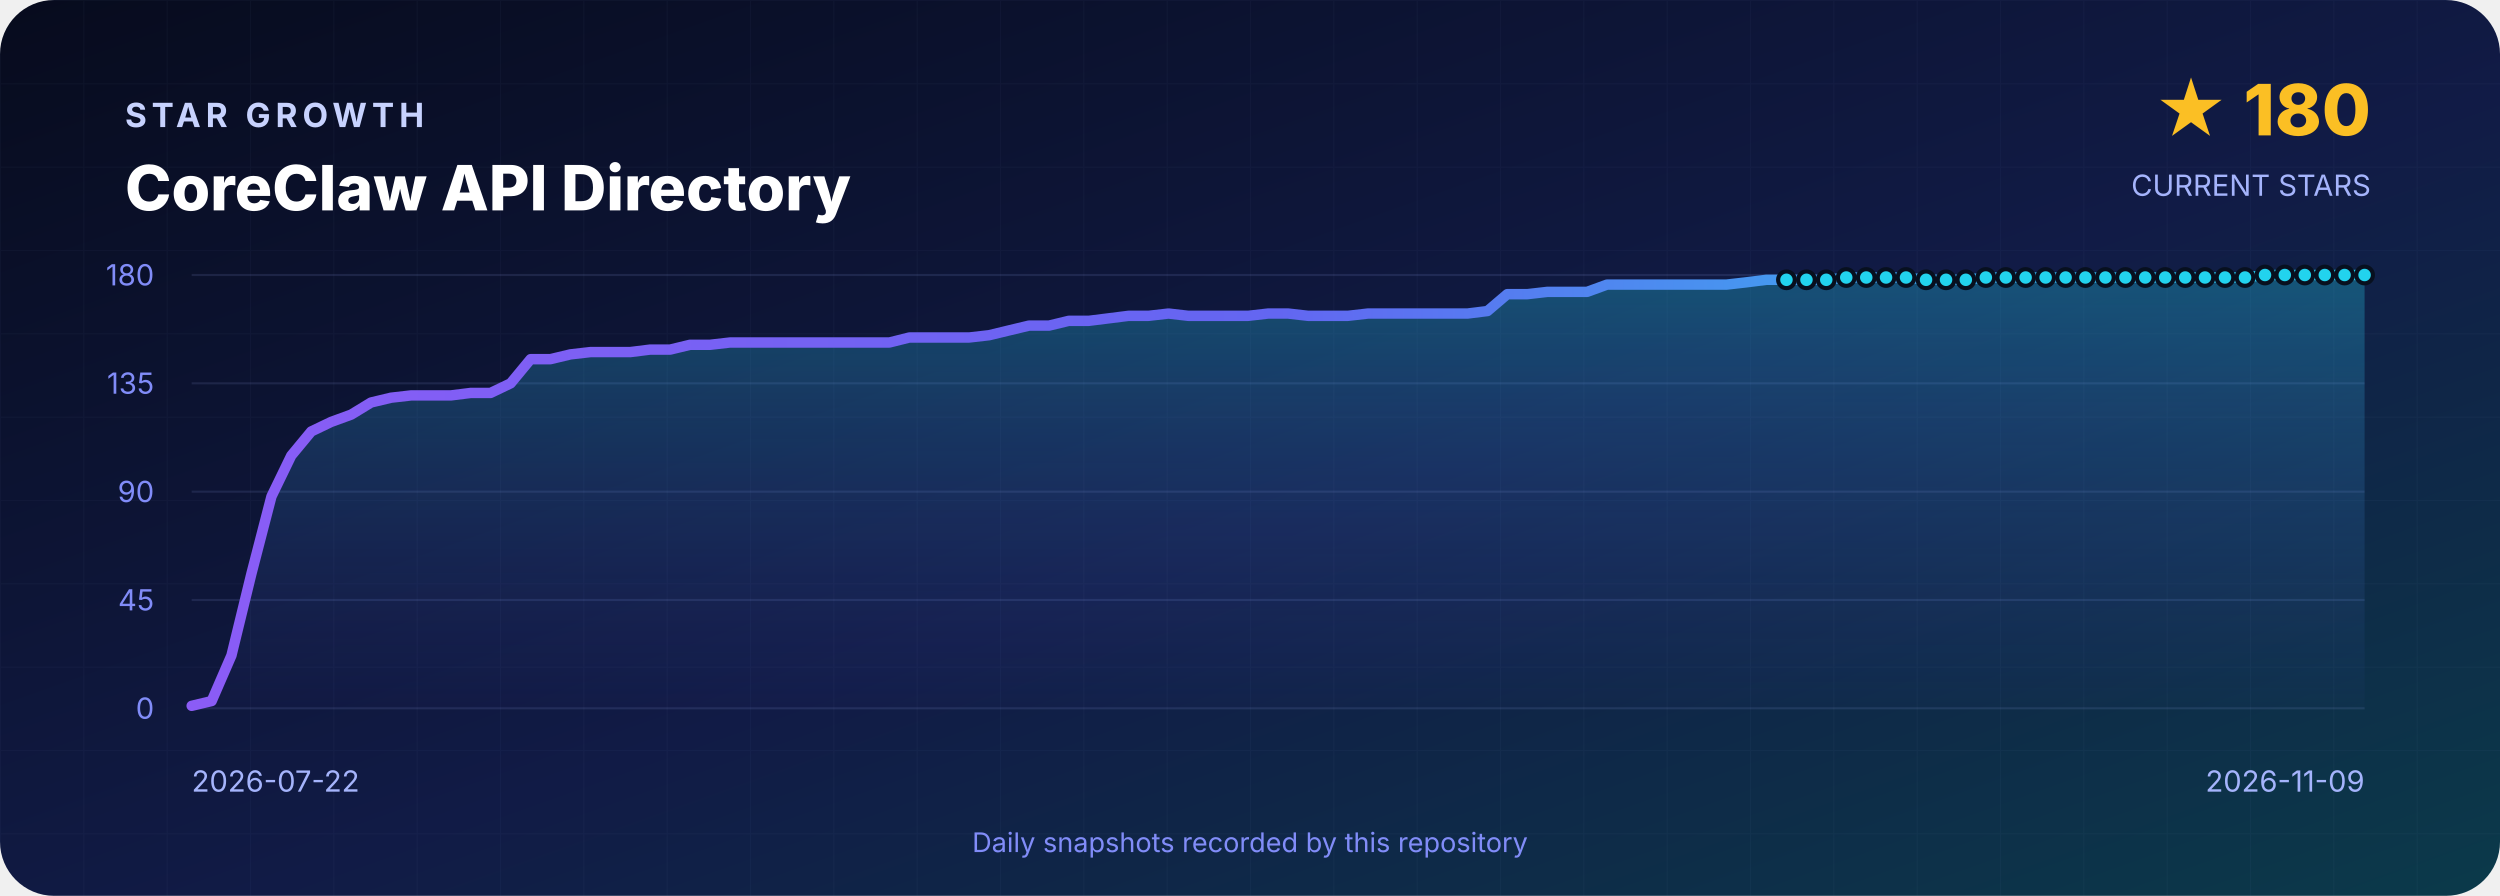
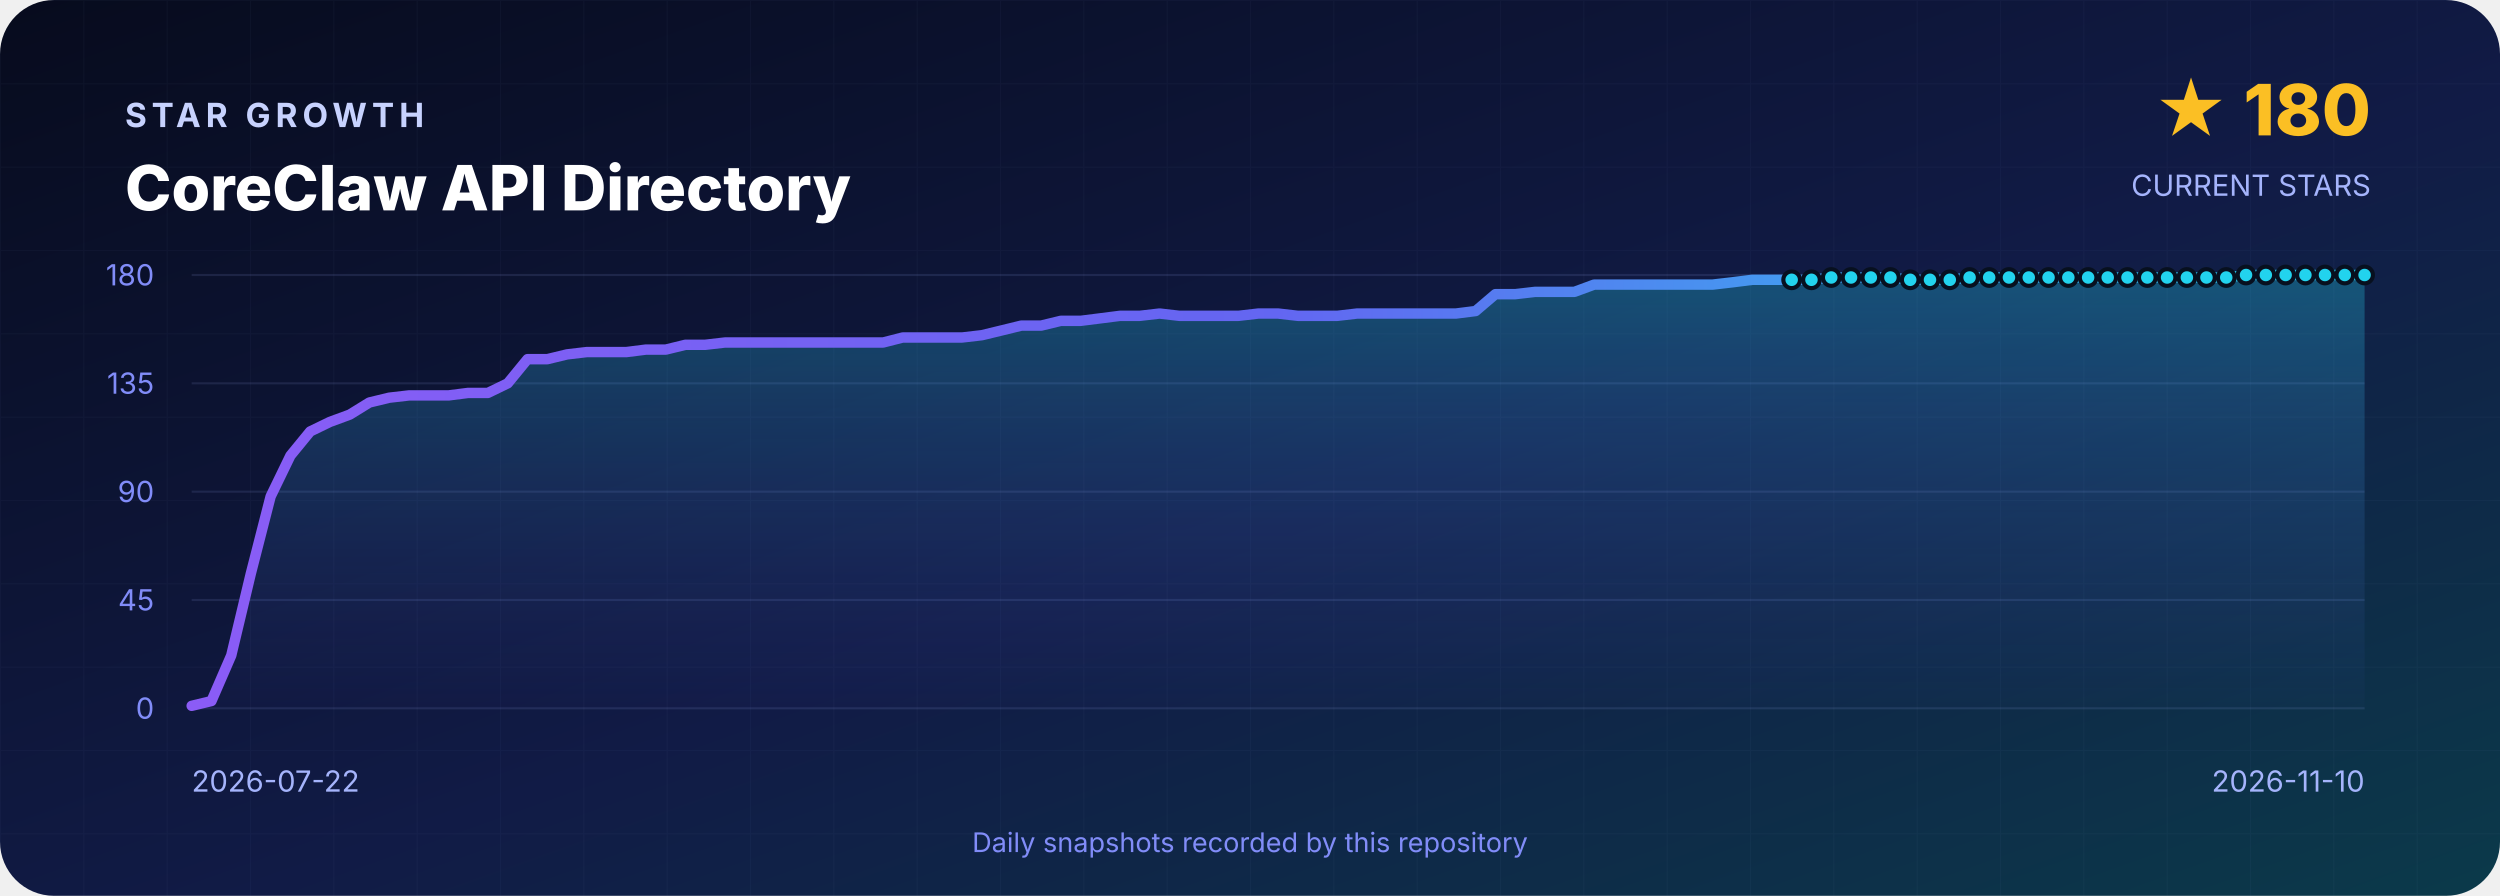
<svg xmlns="http://www.w3.org/2000/svg" width="1200" height="430" viewBox="0 0 1200 430" role="img" aria-labelledby="title desc">
  <defs>
    <linearGradient id="background" x1="0" y1="0" x2="1" y2="1">
      <stop offset="0" stop-color="#070B1D" />
      <stop offset=".55" stop-color="#111B46" />
      <stop offset="1" stop-color="#0B3A4A" />
    </linearGradient>
    <linearGradient id="line" x1="0" y1="0" x2="1" y2="0">
      <stop stop-color="#8B5CF6" />
      <stop offset=".5" stop-color="#6366F1" />
      <stop offset="1" stop-color="#22D3EE" />
    </linearGradient>
    <linearGradient id="area" x1="0" y1="0" x2="0" y2="1">
      <stop stop-color="#22D3EE" stop-opacity=".3" />
      <stop offset="1" stop-color="#6366F1" stop-opacity=".02" />
    </linearGradient>
    <pattern id="grid" width="40" height="40" patternUnits="userSpaceOnUse">
      <path d="M40 0H0V40" fill="none" stroke="#A5B4FC" stroke-opacity=".035" />
    </pattern>
  </defs>
  <rect width="1200" height="430" rx="26" fill="url(#background)" />
  <rect width="1200" height="430" rx="26" fill="url(#grid)" />
  <g font-family="Inter,Segoe UI,Arial,sans-serif">
    <text x="60" y="61" fill="#C7D2FE" font-size="16" font-weight="700" letter-spacing="2.4">STAR GROWTH</text>
    <text x="60" y="101" fill="#FFFFFF" font-size="30" font-weight="800">CoreClaw API Directory</text>
    <text x="1138" y="65" text-anchor="end" fill="#FBBF24" font-size="34" font-weight="800">★ 180</text>
    <text x="1138" y="94" text-anchor="end" fill="#A5B4FC" font-size="14">CURRENT STARS</text>
    <line x1="92" y1="132.0" x2="1135" y2="132.0" stroke="#A5B4FC" stroke-opacity=".12" />
    <text x="74" y="137.0" text-anchor="end" fill="#818CF8" font-size="14">180</text>
    <line x1="92" y1="184.0" x2="1135" y2="184.0" stroke="#A5B4FC" stroke-opacity=".12" />
    <text x="74" y="189.0" text-anchor="end" fill="#818CF8" font-size="14">135</text>
    <line x1="92" y1="236.0" x2="1135" y2="236.0" stroke="#A5B4FC" stroke-opacity=".12" />
    <text x="74" y="241.0" text-anchor="end" fill="#818CF8" font-size="14">90</text>
    <line x1="92" y1="288.0" x2="1135" y2="288.0" stroke="#A5B4FC" stroke-opacity=".12" />
    <text x="74" y="293.0" text-anchor="end" fill="#818CF8" font-size="14">45</text>
    <line x1="92" y1="340.0" x2="1135" y2="340.0" stroke="#A5B4FC" stroke-opacity=".12" />
    <text x="74" y="345.0" text-anchor="end" fill="#818CF8" font-size="14">0</text>
-     <path d="M 92.0 340 L 92.0 338.8 L 101.6 336.5 L 111.1 314.6 L 120.7 275.3 L 130.3 238.3 L 139.8 218.7 L 149.4 207.1 L 159.0 202.5 L 168.6 199.0 L 178.1 193.2 L 187.7 190.9 L 197.3 189.8 L 206.8 189.8 L 216.4 189.8 L 226.0 188.6 L 235.5 188.6 L 245.1 184.0 L 254.7 172.4 L 264.2 172.4 L 273.8 170.1 L 283.4 169.0 L 292.9 169.0 L 302.5 169.0 L 312.1 167.8 L 321.7 167.8 L 331.2 165.5 L 340.8 165.5 L 350.4 164.4 L 359.9 164.4 L 369.5 164.4 L 379.1 164.4 L 388.6 164.4 L 398.2 164.4 L 407.8 164.4 L 417.3 164.4 L 426.9 164.4 L 436.5 162.0 L 446.0 162.0 L 455.6 162.0 L 465.2 162.0 L 474.8 160.9 L 484.3 158.6 L 493.9 156.3 L 503.5 156.3 L 513.0 154.0 L 522.6 154.0 L 532.2 152.8 L 541.7 151.6 L 551.3 151.6 L 560.9 150.5 L 570.4 151.6 L 580.0 151.6 L 589.6 151.6 L 599.1 151.6 L 608.7 150.5 L 618.3 150.5 L 627.9 151.6 L 637.4 151.6 L 647.0 151.6 L 656.6 150.5 L 666.1 150.5 L 675.7 150.5 L 685.3 150.5 L 694.8 150.5 L 704.4 150.5 L 714.0 149.3 L 723.5 141.2 L 733.1 141.2 L 742.7 140.1 L 752.2 140.1 L 761.8 140.1 L 771.4 136.6 L 781.0 136.6 L 790.5 136.6 L 800.1 136.6 L 809.7 136.6 L 819.2 136.6 L 828.8 136.6 L 838.4 135.5 L 847.9 134.3 L 857.5 134.3 L 867.1 134.3 L 876.6 134.3 L 886.2 133.2 L 895.8 133.2 L 905.3 133.2 L 914.9 133.2 L 924.5 134.3 L 934.1 134.3 L 943.6 134.3 L 953.2 133.2 L 962.8 133.2 L 972.3 133.2 L 981.9 133.2 L 991.5 133.2 L 1001.0 133.2 L 1010.6 133.2 L 1020.2 133.2 L 1029.7 133.2 L 1039.3 133.2 L 1048.9 133.2 L 1058.4 133.2 L 1068.0 133.2 L 1077.6 133.2 L 1087.2 132.0 L 1096.7 132.0 L 1106.3 132.0 L 1115.9 132.0 L 1125.4 132.0 L 1135.0 132.0 L 1135.0 340 Z" fill="url(#area)" />
-     <polyline points="92.0,338.8 101.6,336.5 111.1,314.6 120.7,275.3 130.3,238.3 139.8,218.7 149.4,207.1 159.0,202.5 168.6,199.0 178.1,193.2 187.7,190.9 197.3,189.8 206.8,189.8 216.4,189.8 226.0,188.6 235.5,188.6 245.1,184.0 254.7,172.4 264.2,172.4 273.8,170.1 283.4,169.0 292.9,169.0 302.5,169.0 312.1,167.8 321.7,167.8 331.2,165.5 340.8,165.5 350.4,164.4 359.9,164.4 369.5,164.4 379.1,164.4 388.6,164.4 398.2,164.4 407.8,164.4 417.3,164.4 426.9,164.4 436.5,162.0 446.0,162.0 455.6,162.0 465.2,162.0 474.8,160.9 484.3,158.6 493.9,156.3 503.5,156.3 513.0,154.0 522.6,154.0 532.2,152.8 541.7,151.6 551.3,151.6 560.9,150.5 570.4,151.6 580.0,151.6 589.6,151.6 599.1,151.6 608.7,150.5 618.3,150.5 627.9,151.6 637.4,151.6 647.0,151.6 656.6,150.5 666.1,150.5 675.7,150.5 685.3,150.5 694.8,150.5 704.4,150.5 714.0,149.3 723.5,141.2 733.1,141.2 742.7,140.1 752.2,140.1 761.8,140.1 771.4,136.6 781.0,136.6 790.5,136.6 800.1,136.6 809.7,136.6 819.2,136.6 828.8,136.6 838.4,135.5 847.9,134.3 857.5,134.3 867.1,134.3 876.6,134.3 886.2,133.2 895.8,133.2 905.3,133.2 914.9,133.2 924.5,134.3 934.1,134.3 943.6,134.3 953.2,133.2 962.8,133.2 972.3,133.2 981.9,133.2 991.5,133.2 1001.0,133.2 1010.6,133.2 1020.2,133.2 1029.7,133.2 1039.3,133.2 1048.9,133.2 1058.4,133.2 1068.0,133.2 1077.6,133.2 1087.2,132.0 1096.7,132.0 1106.3,132.0 1115.9,132.0 1125.4,132.0 1135.0,132.0" fill="none" stroke="url(#line)" stroke-width="5" stroke-linejoin="round" stroke-linecap="round" />
-     <circle cx="857.5" cy="134.3" r="4" fill="#22D3EE" stroke="#07101F" stroke-width="2" />
-     <circle cx="867.1" cy="134.3" r="4" fill="#22D3EE" stroke="#07101F" stroke-width="2" />
-     <circle cx="876.6" cy="134.3" r="4" fill="#22D3EE" stroke="#07101F" stroke-width="2" />
-     <circle cx="886.2" cy="133.2" r="4" fill="#22D3EE" stroke="#07101F" stroke-width="2" />
-     <circle cx="895.8" cy="133.2" r="4" fill="#22D3EE" stroke="#07101F" stroke-width="2" />
-     <circle cx="905.3" cy="133.2" r="4" fill="#22D3EE" stroke="#07101F" stroke-width="2" />
-     <circle cx="914.9" cy="133.2" r="4" fill="#22D3EE" stroke="#07101F" stroke-width="2" />
-     <circle cx="924.5" cy="134.3" r="4" fill="#22D3EE" stroke="#07101F" stroke-width="2" />
-     <circle cx="934.1" cy="134.3" r="4" fill="#22D3EE" stroke="#07101F" stroke-width="2" />
-     <circle cx="943.6" cy="134.3" r="4" fill="#22D3EE" stroke="#07101F" stroke-width="2" />
-     <circle cx="953.2" cy="133.2" r="4" fill="#22D3EE" stroke="#07101F" stroke-width="2" />
-     <circle cx="962.8" cy="133.2" r="4" fill="#22D3EE" stroke="#07101F" stroke-width="2" />
-     <circle cx="972.3" cy="133.2" r="4" fill="#22D3EE" stroke="#07101F" stroke-width="2" />
-     <circle cx="981.9" cy="133.2" r="4" fill="#22D3EE" stroke="#07101F" stroke-width="2" />
-     <circle cx="991.5" cy="133.2" r="4" fill="#22D3EE" stroke="#07101F" stroke-width="2" />
-     <circle cx="1001.0" cy="133.2" r="4" fill="#22D3EE" stroke="#07101F" stroke-width="2" />
-     <circle cx="1010.6" cy="133.2" r="4" fill="#22D3EE" stroke="#07101F" stroke-width="2" />
-     <circle cx="1020.2" cy="133.2" r="4" fill="#22D3EE" stroke="#07101F" stroke-width="2" />
-     <circle cx="1029.7" cy="133.2" r="4" fill="#22D3EE" stroke="#07101F" stroke-width="2" />
-     <circle cx="1039.3" cy="133.2" r="4" fill="#22D3EE" stroke="#07101F" stroke-width="2" />
-     <circle cx="1048.9" cy="133.2" r="4" fill="#22D3EE" stroke="#07101F" stroke-width="2" />
-     <circle cx="1058.4" cy="133.2" r="4" fill="#22D3EE" stroke="#07101F" stroke-width="2" />
-     <circle cx="1068.0" cy="133.2" r="4" fill="#22D3EE" stroke="#07101F" stroke-width="2" />
-     <circle cx="1077.6" cy="133.2" r="4" fill="#22D3EE" stroke="#07101F" stroke-width="2" />
-     <circle cx="1087.2" cy="132.0" r="4" fill="#22D3EE" stroke="#07101F" stroke-width="2" />
-     <circle cx="1096.7" cy="132.0" r="4" fill="#22D3EE" stroke="#07101F" stroke-width="2" />
-     <circle cx="1106.3" cy="132.0" r="4" fill="#22D3EE" stroke="#07101F" stroke-width="2" />
-     <circle cx="1115.9" cy="132.0" r="4" fill="#22D3EE" stroke="#07101F" stroke-width="2" />
-     <circle cx="1125.4" cy="132.0" r="4" fill="#22D3EE" stroke="#07101F" stroke-width="2" />
+     <path d="M 92.0 340 L 92.0 338.8 L 101.5 336.5 L 111.0 314.6 L 120.4 275.3 L 129.9 238.3 L 139.4 218.7 L 148.9 207.1 L 158.4 202.5 L 167.9 199.0 L 177.3 193.2 L 186.8 190.9 L 196.3 189.8 L 205.8 189.8 L 215.3 189.8 L 224.7 188.6 L 234.2 188.6 L 243.7 184.0 L 253.2 172.4 L 262.7 172.4 L 272.2 170.1 L 281.6 169.0 L 291.1 169.0 L 300.6 169.0 L 310.1 167.8 L 319.6 167.8 L 329.0 165.5 L 338.5 165.5 L 348.0 164.4 L 357.5 164.4 L 367.0 164.4 L 376.5 164.4 L 385.9 164.4 L 395.4 164.4 L 404.9 164.4 L 414.4 164.4 L 423.9 164.4 L 433.3 162.0 L 442.8 162.0 L 452.3 162.0 L 461.8 162.0 L 471.3 160.9 L 480.8 158.6 L 490.2 156.3 L 499.7 156.3 L 509.2 154.0 L 518.7 154.0 L 528.2 152.8 L 537.6 151.6 L 547.1 151.6 L 556.6 150.5 L 566.1 151.6 L 575.6 151.6 L 585.1 151.6 L 594.5 151.6 L 604.0 150.5 L 613.5 150.5 L 623.0 151.6 L 632.5 151.6 L 641.9 151.6 L 651.4 150.5 L 660.9 150.5 L 670.4 150.5 L 679.9 150.5 L 689.4 150.5 L 698.8 150.5 L 708.3 149.3 L 717.8 141.2 L 727.3 141.2 L 736.8 140.1 L 746.2 140.1 L 755.7 140.1 L 765.2 136.6 L 774.7 136.6 L 784.2 136.6 L 793.7 136.6 L 803.1 136.6 L 812.6 136.6 L 822.1 136.6 L 831.6 135.5 L 841.1 134.3 L 850.5 134.3 L 860.0 134.3 L 869.5 134.3 L 879.0 133.2 L 888.5 133.2 L 898.0 133.2 L 907.4 133.2 L 916.9 134.3 L 926.4 134.3 L 935.9 134.3 L 945.4 133.2 L 954.8 133.2 L 964.3 133.2 L 973.8 133.2 L 983.3 133.2 L 992.8 133.2 L 1002.3 133.2 L 1011.7 133.2 L 1021.2 133.2 L 1030.7 133.2 L 1040.2 133.2 L 1049.7 133.2 L 1059.1 133.2 L 1068.6 133.2 L 1078.1 132.0 L 1087.6 132.0 L 1097.1 132.0 L 1106.6 132.0 L 1116.0 132.0 L 1125.5 132.0 L 1135.0 132.0 L 1135.0 340 Z" fill="url(#area)" />
+     <polyline points="92.0,338.8 101.5,336.5 111.0,314.6 120.4,275.3 129.9,238.3 139.4,218.7 148.9,207.1 158.4,202.5 167.9,199.0 177.3,193.2 186.8,190.9 196.3,189.8 205.8,189.8 215.3,189.8 224.7,188.6 234.2,188.6 243.7,184.0 253.2,172.4 262.7,172.4 272.2,170.1 281.6,169.0 291.1,169.0 300.6,169.0 310.1,167.8 319.6,167.8 329.0,165.5 338.5,165.5 348.0,164.4 357.5,164.4 367.0,164.4 376.5,164.4 385.9,164.4 395.4,164.4 404.9,164.4 414.4,164.4 423.9,164.4 433.3,162.0 442.8,162.0 452.3,162.0 461.8,162.0 471.3,160.9 480.8,158.6 490.2,156.3 499.7,156.3 509.2,154.0 518.7,154.0 528.2,152.8 537.6,151.6 547.1,151.6 556.6,150.5 566.1,151.6 575.6,151.6 585.1,151.6 594.5,151.6 604.0,150.5 613.5,150.5 623.0,151.6 632.5,151.6 641.9,151.6 651.4,150.5 660.9,150.5 670.4,150.5 679.9,150.5 689.4,150.5 698.8,150.5 708.3,149.3 717.8,141.2 727.3,141.2 736.8,140.1 746.2,140.1 755.7,140.1 765.2,136.6 774.7,136.6 784.2,136.6 793.7,136.6 803.1,136.6 812.6,136.6 822.1,136.6 831.6,135.5 841.1,134.3 850.5,134.3 860.0,134.3 869.5,134.3 879.0,133.2 888.5,133.2 898.0,133.2 907.4,133.2 916.9,134.3 926.4,134.3 935.9,134.3 945.4,133.2 954.8,133.2 964.3,133.2 973.8,133.2 983.3,133.2 992.8,133.2 1002.3,133.2 1011.7,133.2 1021.2,133.2 1030.7,133.2 1040.2,133.2 1049.7,133.2 1059.1,133.2 1068.6,133.2 1078.1,132.0 1087.6,132.0 1097.1,132.0 1106.6,132.0 1116.0,132.0 1125.5,132.0 1135.0,132.0" fill="none" stroke="url(#line)" stroke-width="5" stroke-linejoin="round" stroke-linecap="round" />
+     <circle cx="860.0" cy="134.3" r="4" fill="#22D3EE" stroke="#07101F" stroke-width="2" />
+     <circle cx="869.5" cy="134.3" r="4" fill="#22D3EE" stroke="#07101F" stroke-width="2" />
+     <circle cx="879.0" cy="133.2" r="4" fill="#22D3EE" stroke="#07101F" stroke-width="2" />
+     <circle cx="888.5" cy="133.2" r="4" fill="#22D3EE" stroke="#07101F" stroke-width="2" />
+     <circle cx="898.0" cy="133.2" r="4" fill="#22D3EE" stroke="#07101F" stroke-width="2" />
+     <circle cx="907.4" cy="133.2" r="4" fill="#22D3EE" stroke="#07101F" stroke-width="2" />
+     <circle cx="916.9" cy="134.3" r="4" fill="#22D3EE" stroke="#07101F" stroke-width="2" />
+     <circle cx="926.4" cy="134.3" r="4" fill="#22D3EE" stroke="#07101F" stroke-width="2" />
+     <circle cx="935.9" cy="134.3" r="4" fill="#22D3EE" stroke="#07101F" stroke-width="2" />
+     <circle cx="945.4" cy="133.2" r="4" fill="#22D3EE" stroke="#07101F" stroke-width="2" />
+     <circle cx="954.8" cy="133.2" r="4" fill="#22D3EE" stroke="#07101F" stroke-width="2" />
+     <circle cx="964.3" cy="133.2" r="4" fill="#22D3EE" stroke="#07101F" stroke-width="2" />
+     <circle cx="973.8" cy="133.2" r="4" fill="#22D3EE" stroke="#07101F" stroke-width="2" />
+     <circle cx="983.3" cy="133.2" r="4" fill="#22D3EE" stroke="#07101F" stroke-width="2" />
+     <circle cx="992.8" cy="133.2" r="4" fill="#22D3EE" stroke="#07101F" stroke-width="2" />
+     <circle cx="1002.3" cy="133.2" r="4" fill="#22D3EE" stroke="#07101F" stroke-width="2" />
+     <circle cx="1011.7" cy="133.2" r="4" fill="#22D3EE" stroke="#07101F" stroke-width="2" />
+     <circle cx="1021.2" cy="133.2" r="4" fill="#22D3EE" stroke="#07101F" stroke-width="2" />
+     <circle cx="1030.7" cy="133.2" r="4" fill="#22D3EE" stroke="#07101F" stroke-width="2" />
+     <circle cx="1040.2" cy="133.2" r="4" fill="#22D3EE" stroke="#07101F" stroke-width="2" />
+     <circle cx="1049.7" cy="133.2" r="4" fill="#22D3EE" stroke="#07101F" stroke-width="2" />
+     <circle cx="1059.1" cy="133.2" r="4" fill="#22D3EE" stroke="#07101F" stroke-width="2" />
+     <circle cx="1068.6" cy="133.2" r="4" fill="#22D3EE" stroke="#07101F" stroke-width="2" />
+     <circle cx="1078.1" cy="132.0" r="4" fill="#22D3EE" stroke="#07101F" stroke-width="2" />
+     <circle cx="1087.6" cy="132.0" r="4" fill="#22D3EE" stroke="#07101F" stroke-width="2" />
+     <circle cx="1097.1" cy="132.0" r="4" fill="#22D3EE" stroke="#07101F" stroke-width="2" />
+     <circle cx="1106.6" cy="132.0" r="4" fill="#22D3EE" stroke="#07101F" stroke-width="2" />
+     <circle cx="1116.0" cy="132.0" r="4" fill="#22D3EE" stroke="#07101F" stroke-width="2" />
+     <circle cx="1125.5" cy="132.0" r="4" fill="#22D3EE" stroke="#07101F" stroke-width="2" />
    <circle cx="1135.0" cy="132.0" r="4" fill="#22D3EE" stroke="#07101F" stroke-width="2" />
    <text x="92" y="380" fill="#A5B4FC" font-size="14">2026-07-22</text>
-     <text x="1135" y="380" text-anchor="end" fill="#A5B4FC" font-size="14">2026-11-09</text>
+     <text x="1135" y="380" text-anchor="end" fill="#A5B4FC" font-size="14">2026-11-10</text>
    <text x="600" y="409" text-anchor="middle" fill="#818CF8" font-size="13">Daily snapshots recorded by this repository</text>
  </g>
</svg>
